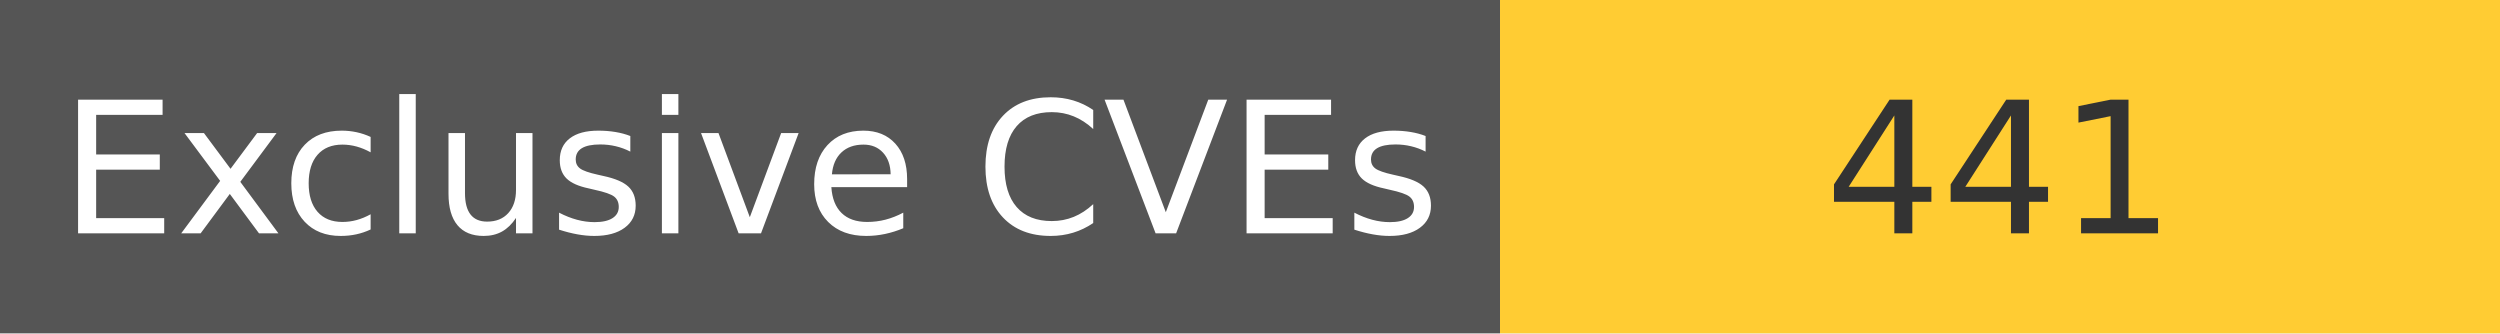
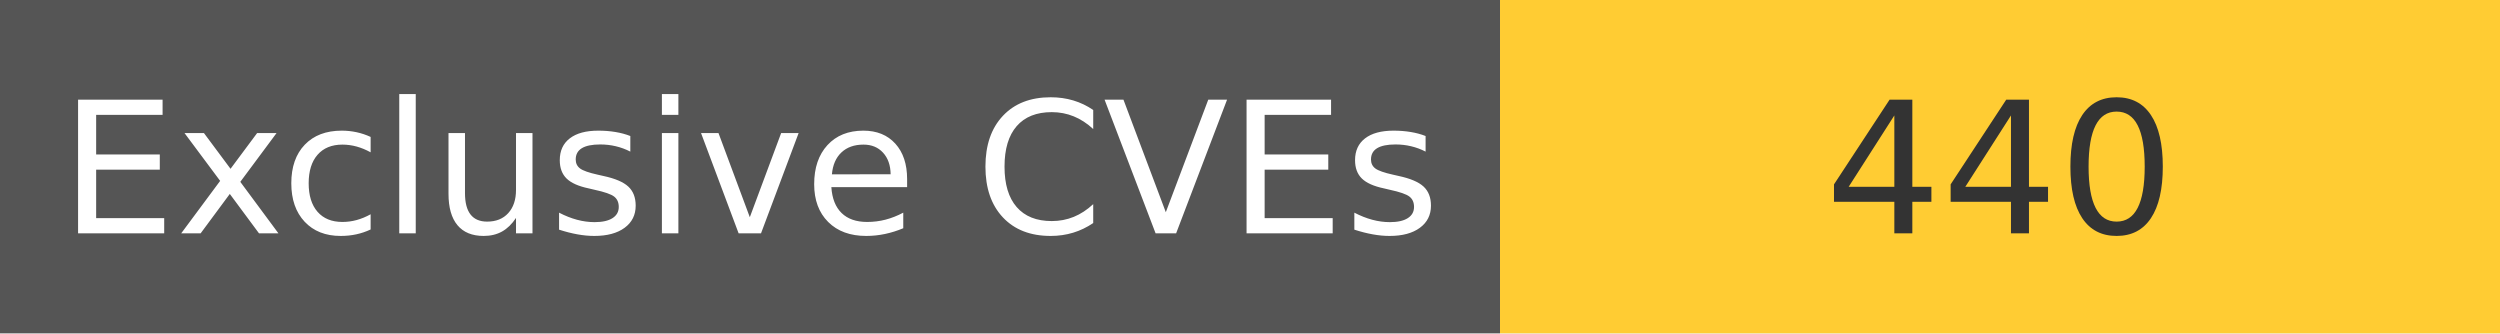
<svg xmlns="http://www.w3.org/2000/svg" width="150" height="20" role="img">
  <linearGradient id="s" x2="0" y2="100%">
    <stop offset="0" stop-color="#bbb" stop-opacity=".1" />
    <stop offset="1" stop-opacity=".1" />
  </linearGradient>
  <g>
    <rect width="90" height="20" fill="#555" />
    <rect x="90" width="267" height="20" fill="#ffcc33" />
  </g>
  <g fill="#fff" text-anchor="middle" font-family="Verdana,Geneva,DejaVu Sans,sans-serif" text-rendering="geometricPrecision" font-size="110">
    <text x="450" y="140" transform="scale(.1)" fill="#fff">
            Exclusive CVEs
        </text>
    <text x="1200" y="140" transform="scale(.1)" fill="#333">
-             441
+             440
        </text>
  </g>
</svg>
